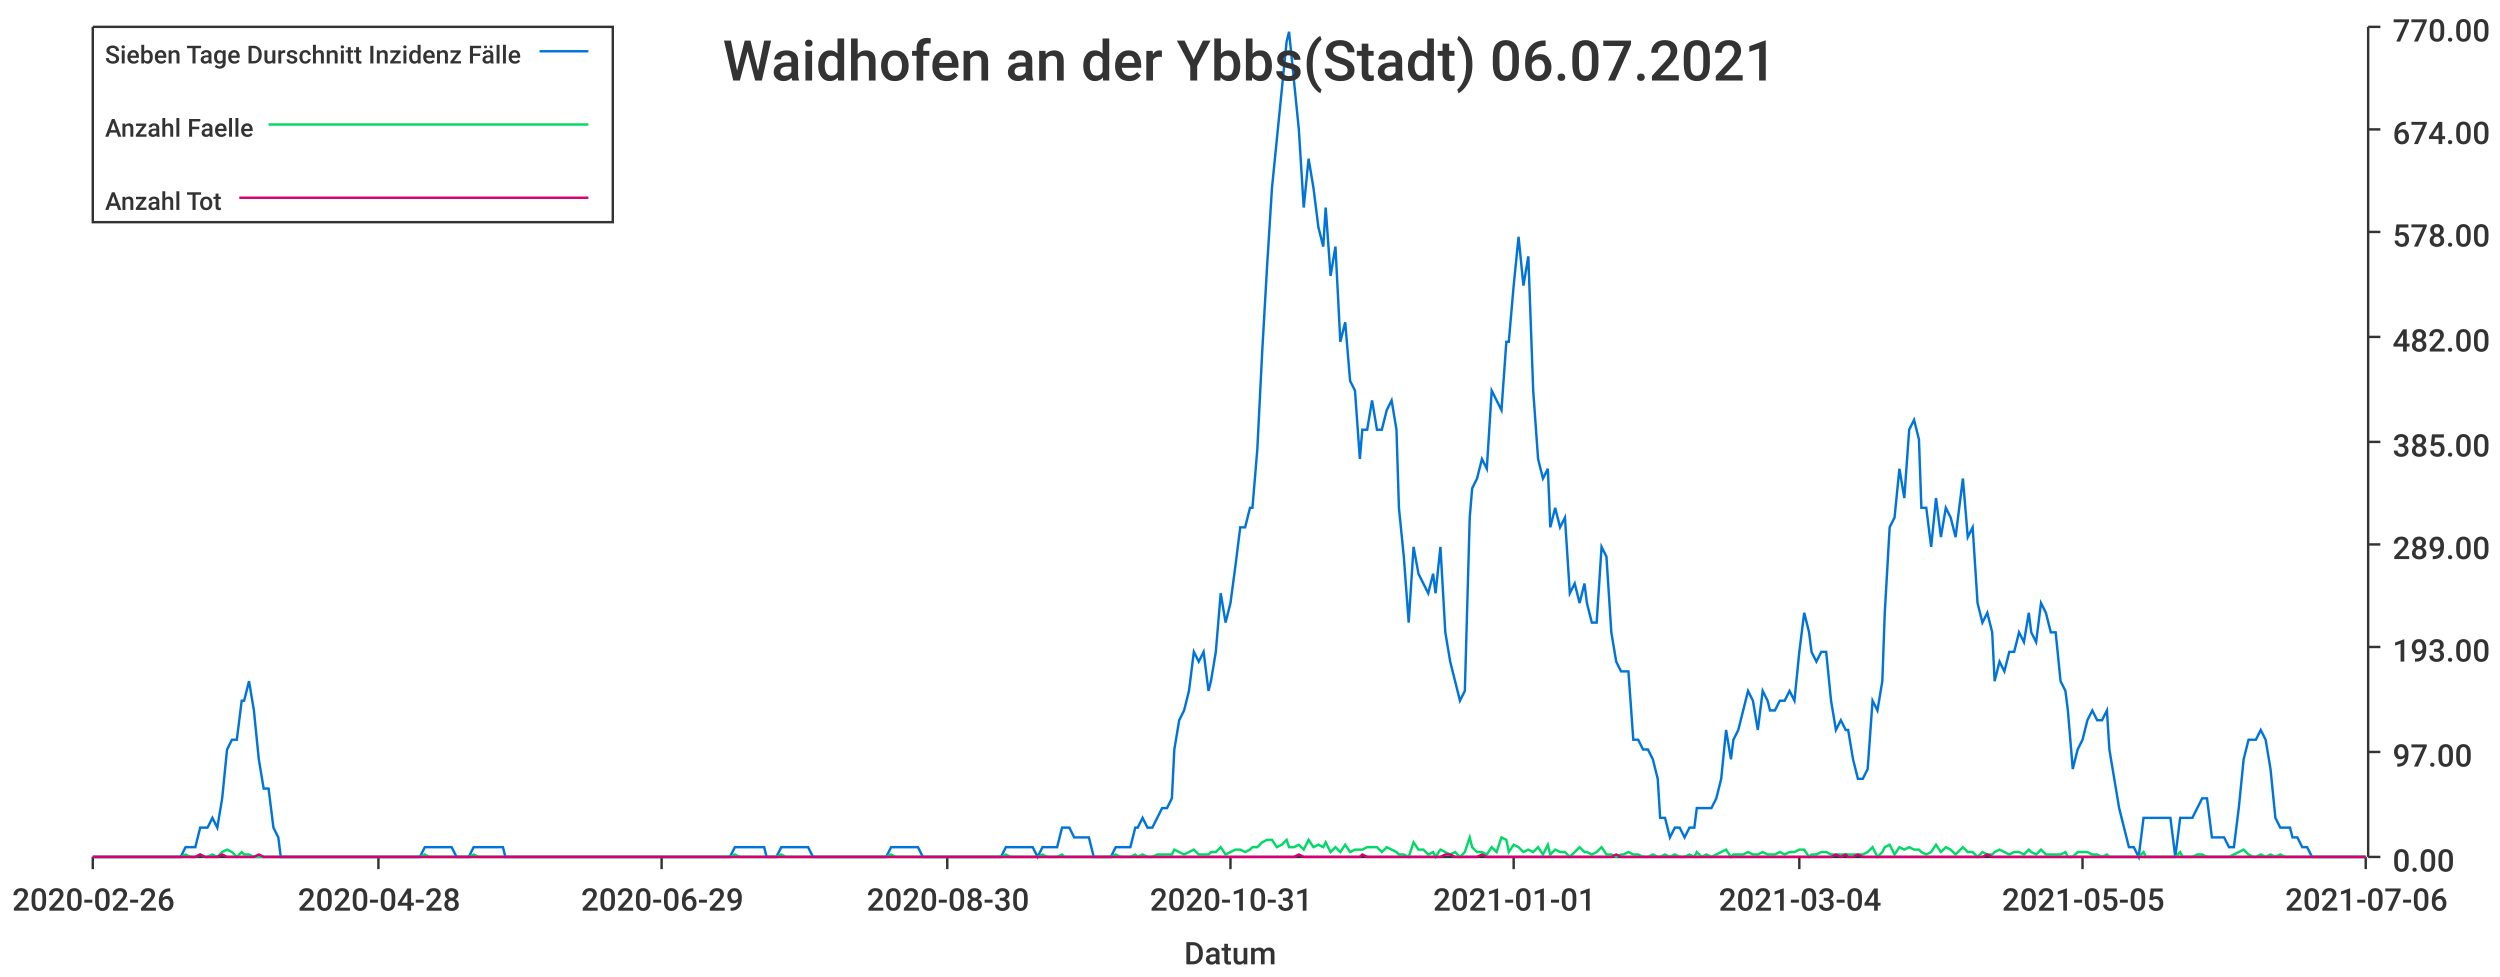
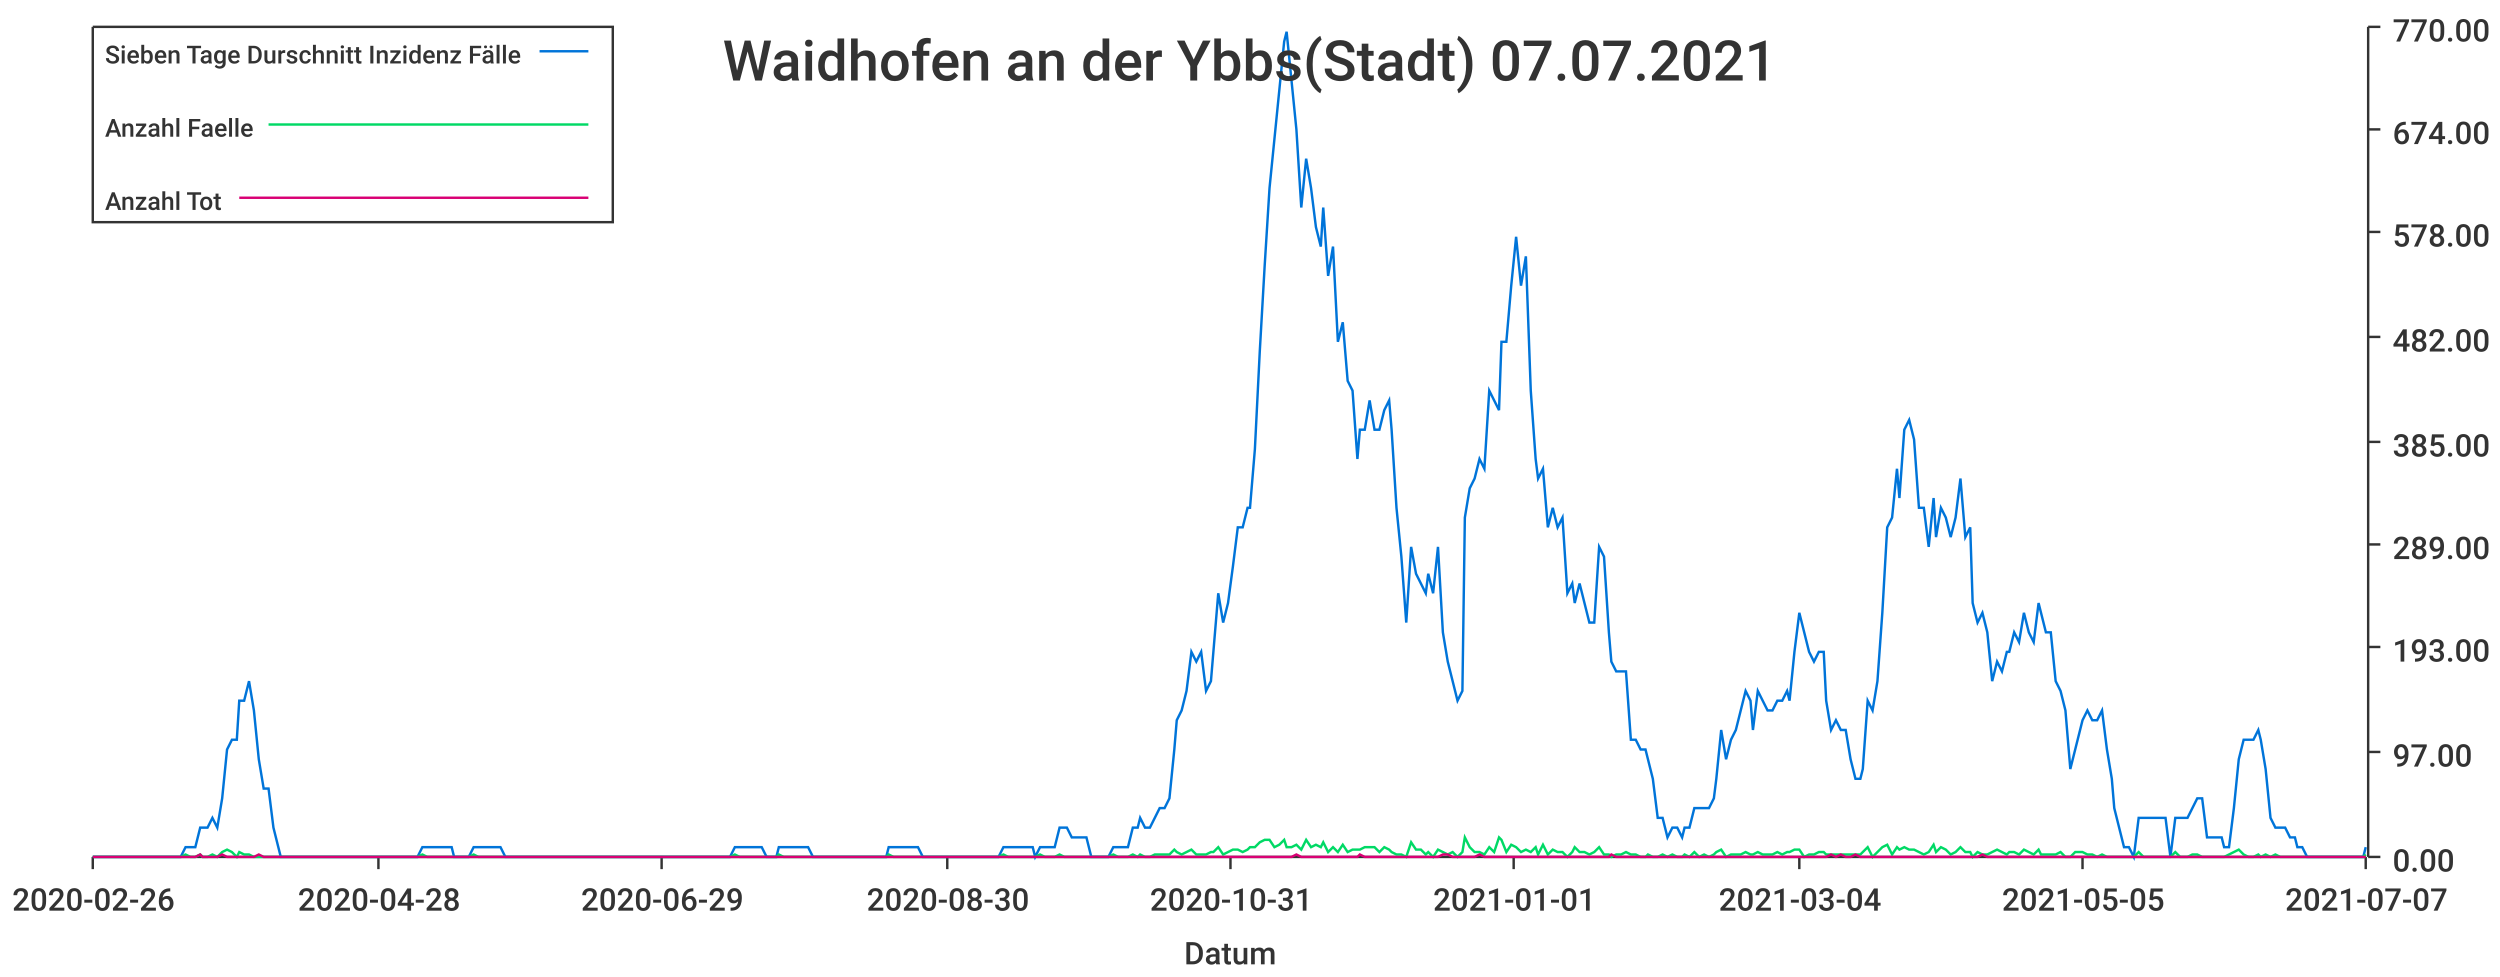
<svg xmlns="http://www.w3.org/2000/svg" width="1024" height="400">\n<path d="M 0 0 L 1024 0 L 1024 400 L 0 400 L 0 0" style="stroke-width:0;stroke:rgba(255,255,255,1.0);fill:rgba(255,255,255,1.0)" />
  <path d="M 38 11 L 969 11 L 969 351 L 38 351 L 38 11" style="stroke-width:0;stroke:rgba(255,255,255,1.0);fill:rgba(255,255,255,1.0)" />
  <path d="M 38 351 L 969 351" style="stroke-width:1;stroke:rgba(51,51,51,1.0);fill:none" />
  <path d="M 38 351 L 38 356" style="stroke-width:1;stroke:rgba(51,51,51,1.0);fill:none" />
  <text x="5" y="373" style="stroke-width:0;stroke:none;fill:rgba(51,51,51,1.0);font-size:12.8px;font-family:'Roboto Medium',sans-serif">2020-02-26</text>
  <path d="M 155 351 L 155 356" style="stroke-width:1;stroke:rgba(51,51,51,1.0);fill:none" />
  <text x="122" y="373" style="stroke-width:0;stroke:none;fill:rgba(51,51,51,1.0);font-size:12.8px;font-family:'Roboto Medium',sans-serif">2020-04-28</text>
  <path d="M 271 351 L 271 356" style="stroke-width:1;stroke:rgba(51,51,51,1.0);fill:none" />
  <text x="238" y="373" style="stroke-width:0;stroke:none;fill:rgba(51,51,51,1.0);font-size:12.8px;font-family:'Roboto Medium',sans-serif">2020-06-29</text>
  <path d="M 388 351 L 388 356" style="stroke-width:1;stroke:rgba(51,51,51,1.0);fill:none" />
  <text x="355" y="373" style="stroke-width:0;stroke:none;fill:rgba(51,51,51,1.0);font-size:12.8px;font-family:'Roboto Medium',sans-serif">2020-08-30</text>
  <path d="M 504 351 L 504 356" style="stroke-width:1;stroke:rgba(51,51,51,1.0);fill:none" />
  <text x="471" y="373" style="stroke-width:0;stroke:none;fill:rgba(51,51,51,1.0);font-size:12.8px;font-family:'Roboto Medium',sans-serif">2020-10-31</text>
  <path d="M 620 351 L 620 356" style="stroke-width:1;stroke:rgba(51,51,51,1.0);fill:none" />
  <text x="587" y="373" style="stroke-width:0;stroke:none;fill:rgba(51,51,51,1.0);font-size:12.8px;font-family:'Roboto Medium',sans-serif">2021-01-01</text>
  <path d="M 737 351 L 737 356" style="stroke-width:1;stroke:rgba(51,51,51,1.0);fill:none" />
  <text x="704" y="373" style="stroke-width:0;stroke:none;fill:rgba(51,51,51,1.0);font-size:12.8px;font-family:'Roboto Medium',sans-serif">2021-03-04</text>
  <path d="M 853 351 L 853 356" style="stroke-width:1;stroke:rgba(51,51,51,1.0);fill:none" />
  <text x="820" y="373" style="stroke-width:0;stroke:none;fill:rgba(51,51,51,1.0);font-size:12.8px;font-family:'Roboto Medium',sans-serif">2021-05-05</text>
  <path d="M 969 351 L 969 356" style="stroke-width:1;stroke:rgba(51,51,51,1.0);fill:none" />
-   <text x="936" y="373" style="stroke-width:0;stroke:none;fill:rgba(51,51,51,1.0);font-size:12.8px;font-family:'Roboto Medium',sans-serif">2021-07-06</text>
+   <text x="936" y="373" style="stroke-width:0;stroke:none;fill:rgba(51,51,51,1.0);font-size:12.8px;font-family:'Roboto Medium',sans-serif">2021-07-07</text>
  <text x="485" y="395" style="stroke-width:0;stroke:none;fill:rgba(51,51,51,1.0);font-size:12.8px;font-family:'Roboto Medium',sans-serif">Datum</text>
  <path d="M 970 351 L 970 11" style="stroke-width:1;stroke:rgba(51,51,51,1.0);fill:none" />
  <path d="M 970 351 L 975 351" style="stroke-width:1;stroke:rgba(51,51,51,1.0);fill:none" />
  <text x="980" y="357" style="stroke-width:0;stroke:none;fill:rgba(51,51,51,1.0);font-size:12.8px;font-family:'Roboto Medium',sans-serif">0.00</text>
  <path d="M 970 308 L 975 308" style="stroke-width:1;stroke:rgba(51,51,51,1.0);fill:none" />
  <text x="980" y="314" style="stroke-width:0;stroke:none;fill:rgba(51,51,51,1.0);font-size:12.8px;font-family:'Roboto Medium',sans-serif">97.00</text>
  <path d="M 970 265 L 975 265" style="stroke-width:1;stroke:rgba(51,51,51,1.0);fill:none" />
  <text x="980" y="271" style="stroke-width:0;stroke:none;fill:rgba(51,51,51,1.0);font-size:12.8px;font-family:'Roboto Medium',sans-serif">193.00</text>
  <path d="M 970 223 L 975 223" style="stroke-width:1;stroke:rgba(51,51,51,1.0);fill:none" />
  <text x="980" y="229" style="stroke-width:0;stroke:none;fill:rgba(51,51,51,1.0);font-size:12.8px;font-family:'Roboto Medium',sans-serif">289.00</text>
  <path d="M 970 181 L 975 181" style="stroke-width:1;stroke:rgba(51,51,51,1.0);fill:none" />
  <text x="980" y="187" style="stroke-width:0;stroke:none;fill:rgba(51,51,51,1.0);font-size:12.8px;font-family:'Roboto Medium',sans-serif">385.00</text>
  <path d="M 970 138 L 975 138" style="stroke-width:1;stroke:rgba(51,51,51,1.0);fill:none" />
  <text x="980" y="144" style="stroke-width:0;stroke:none;fill:rgba(51,51,51,1.0);font-size:12.8px;font-family:'Roboto Medium',sans-serif">482.00</text>
  <path d="M 970 95 L 975 95" style="stroke-width:1;stroke:rgba(51,51,51,1.0);fill:none" />
  <text x="980" y="101" style="stroke-width:0;stroke:none;fill:rgba(51,51,51,1.0);font-size:12.8px;font-family:'Roboto Medium',sans-serif">578.00</text>
  <path d="M 970 53 L 975 53" style="stroke-width:1;stroke:rgba(51,51,51,1.0);fill:none" />
  <text x="980" y="59" style="stroke-width:0;stroke:none;fill:rgba(51,51,51,1.0);font-size:12.8px;font-family:'Roboto Medium',sans-serif">674.00</text>
  <path d="M 970 11 L 975 11" style="stroke-width:1;stroke:rgba(51,51,51,1.0);fill:none" />
  <text x="980" y="17" style="stroke-width:0;stroke:none;fill:rgba(51,51,51,1.0);font-size:12.8px;font-family:'Roboto Medium',sans-serif">770.00</text>
-   <path d="M 38 351 L 40 351 L 42 351 L 44 351 L 46 351 L 48 351 L 50 351 L 52 351 L 54 351 L 55 351 L 57 351 L 59 351 L 61 351 L 63 351 L 65 351 L 67 351 L 69 351 L 70 351 L 72 351 L 74 351 L 76 347 L 78 347 L 80 347 L 82 339 L 84 339 L 85 339 L 87 335 L 89 339 L 91 327 L 93 307 L 95 303 L 97 303 L 99 287 L 100 287 L 102 279 L 104 291 L 106 311 L 108 323 L 110 323 L 112 339 L 114 343 L 115 351 L 117 351 L 119 351 L 121 351 L 123 351 L 125 351 L 127 351 L 129 351 L 130 351 L 132 351 L 134 351 L 136 351 L 138 351 L 140 351 L 142 351 L 144 351 L 145 351 L 147 351 L 149 351 L 151 351 L 153 351 L 155 351 L 157 351 L 159 351 L 161 351 L 162 351 L 164 351 L 166 351 L 168 351 L 170 351 L 172 351 L 174 347 L 176 347 L 177 347 L 179 347 L 181 347 L 183 347 L 185 347 L 187 351 L 189 351 L 191 351 L 192 351 L 194 347 L 196 347 L 198 347 L 200 347 L 202 347 L 204 347 L 206 347 L 207 351 L 209 351 L 211 351 L 213 351 L 215 351 L 217 351 L 219 351 L 221 351 L 222 351 L 224 351 L 226 351 L 228 351 L 230 351 L 232 351 L 234 351 L 236 351 L 237 351 L 239 351 L 241 351 L 243 351 L 245 351 L 247 351 L 249 351 L 251 351 L 252 351 L 254 351 L 256 351 L 258 351 L 260 351 L 262 351 L 264 351 L 266 351 L 267 351 L 269 351 L 271 351 L 273 351 L 275 351 L 277 351 L 279 351 L 281 351 L 283 351 L 284 351 L 286 351 L 288 351 L 290 351 L 292 351 L 294 351 L 296 351 L 298 351 L 299 351 L 301 347 L 303 347 L 305 347 L 307 347 L 309 347 L 311 347 L 313 347 L 314 351 L 316 351 L 318 351 L 320 347 L 322 347 L 324 347 L 326 347 L 328 347 L 329 347 L 331 347 L 333 351 L 335 351 L 337 351 L 339 351 L 341 351 L 343 351 L 344 351 L 346 351 L 348 351 L 350 351 L 352 351 L 354 351 L 356 351 L 358 351 L 359 351 L 361 351 L 363 351 L 365 347 L 367 347 L 369 347 L 371 347 L 373 347 L 374 347 L 376 347 L 378 351 L 380 351 L 382 351 L 384 351 L 386 351 L 388 351 L 390 351 L 391 351 L 393 351 L 395 351 L 397 351 L 399 351 L 401 351 L 403 351 L 405 351 L 406 351 L 408 351 L 410 351 L 412 347 L 414 347 L 416 347 L 418 347 L 420 347 L 421 347 L 423 347 L 425 351 L 427 347 L 429 347 L 431 347 L 433 347 L 435 339 L 436 339 L 438 339 L 440 343 L 442 343 L 444 343 L 446 343 L 448 351 L 450 351 L 451 351 L 453 351 L 455 351 L 457 347 L 459 347 L 461 347 L 463 347 L 465 339 L 466 339 L 468 335 L 470 339 L 472 339 L 474 335 L 476 331 L 478 331 L 480 327 L 481 307 L 483 295 L 485 291 L 487 283 L 489 267 L 491 271 L 493 267 L 495 283 L 496 279 L 498 267 L 500 243 L 502 255 L 504 247 L 506 232 L 508 216 L 510 216 L 512 208 L 513 208 L 515 184 L 517 144 L 519 109 L 521 77 L 523 57 L 525 37 L 527 17 L 528 13 L 530 33 L 532 53 L 534 85 L 536 65 L 538 77 L 540 93 L 542 101 L 543 85 L 545 113 L 547 101 L 549 140 L 551 132 L 553 156 L 555 160 L 557 188 L 558 176 L 560 176 L 562 164 L 564 176 L 566 176 L 568 168 L 570 164 L 572 176 L 573 208 L 575 228 L 577 255 L 579 224 L 581 235 L 583 239 L 585 243 L 587 235 L 588 243 L 590 224 L 592 259 L 594 271 L 596 279 L 598 287 L 600 283 L 602 212 L 603 200 L 605 196 L 607 188 L 609 192 L 611 160 L 613 164 L 615 168 L 617 140 L 618 140 L 620 117 L 622 97 L 624 117 L 626 105 L 628 160 L 630 188 L 632 196 L 634 192 L 635 216 L 637 208 L 639 216 L 641 212 L 643 243 L 645 239 L 647 247 L 649 239 L 650 247 L 652 255 L 654 255 L 656 224 L 658 228 L 660 259 L 662 271 L 664 275 L 665 275 L 667 275 L 669 303 L 671 303 L 673 307 L 675 307 L 677 311 L 679 319 L 680 335 L 682 335 L 684 343 L 686 339 L 688 339 L 690 343 L 692 339 L 694 339 L 695 331 L 697 331 L 699 331 L 701 331 L 703 327 L 705 319 L 707 299 L 709 311 L 710 303 L 712 299 L 714 291 L 716 283 L 718 287 L 720 299 L 722 283 L 724 287 L 725 291 L 727 291 L 729 287 L 731 287 L 733 283 L 735 287 L 737 267 L 739 251 L 741 259 L 742 267 L 744 271 L 746 267 L 748 267 L 750 287 L 752 299 L 754 295 L 756 299 L 757 299 L 759 311 L 761 319 L 763 319 L 765 315 L 767 287 L 769 291 L 771 279 L 772 251 L 774 216 L 776 212 L 778 192 L 780 204 L 782 176 L 784 172 L 786 180 L 787 208 L 789 208 L 791 224 L 793 204 L 795 220 L 797 208 L 799 212 L 801 220 L 802 212 L 804 196 L 806 220 L 808 216 L 810 247 L 812 255 L 814 251 L 816 259 L 817 279 L 819 271 L 821 275 L 823 267 L 825 267 L 827 259 L 829 263 L 831 251 L 832 259 L 834 263 L 836 247 L 838 251 L 840 259 L 842 259 L 844 279 L 846 283 L 847 291 L 849 315 L 851 307 L 853 303 L 855 295 L 857 291 L 859 295 L 861 295 L 863 291 L 864 307 L 866 319 L 868 331 L 870 339 L 872 347 L 874 347 L 876 351 L 878 335 L 879 335 L 881 335 L 883 335 L 885 335 L 887 335 L 889 335 L 891 351 L 893 335 L 894 335 L 896 335 L 898 335 L 900 331 L 902 327 L 904 327 L 906 343 L 908 343 L 909 343 L 911 343 L 913 347 L 915 347 L 917 331 L 919 311 L 921 303 L 923 303 L 924 303 L 926 299 L 928 303 L 930 315 L 932 335 L 934 339 L 936 339 L 938 339 L 939 343 L 941 343 L 943 347 L 945 347 L 947 351 L 949 351 L 951 351 L 953 351 L 954 351 L 956 351 L 958 351 L 960 351 L 962 351 L 964 351 L 966 351 L 968 351 L 969 351" style="stroke-width:1;stroke:rgba(0,116,217,1.0);fill:none" />
-   <path d="M 38 351 L 40 351 L 42 351 L 44 351 L 46 351 L 48 351 L 50 351 L 52 351 L 54 351 L 55 351 L 57 351 L 59 351 L 61 351 L 63 351 L 65 351 L 67 351 L 69 351 L 70 351 L 72 351 L 74 351 L 76 350 L 78 351 L 80 351 L 82 350 L 84 351 L 85 351 L 87 350 L 89 351 L 91 349 L 93 348 L 95 349 L 97 351 L 99 349 L 100 350 L 102 350 L 104 351 L 106 351 L 108 351 L 110 351 L 112 351 L 114 351 L 115 351 L 117 351 L 119 351 L 121 351 L 123 351 L 125 351 L 127 351 L 129 351 L 130 351 L 132 351 L 134 351 L 136 351 L 138 351 L 140 351 L 142 351 L 144 351 L 145 351 L 147 351 L 149 351 L 151 351 L 153 351 L 155 351 L 157 351 L 159 351 L 161 351 L 162 351 L 164 351 L 166 351 L 168 351 L 170 351 L 172 351 L 174 350 L 176 351 L 177 351 L 179 351 L 181 351 L 183 351 L 185 351 L 187 351 L 189 351 L 191 351 L 192 351 L 194 350 L 196 351 L 198 351 L 200 351 L 202 351 L 204 351 L 206 351 L 207 351 L 209 351 L 211 351 L 213 351 L 215 351 L 217 351 L 219 351 L 221 351 L 222 351 L 224 351 L 226 351 L 228 351 L 230 351 L 232 351 L 234 351 L 236 351 L 237 351 L 239 351 L 241 351 L 243 351 L 245 351 L 247 351 L 249 351 L 251 351 L 252 351 L 254 351 L 256 351 L 258 351 L 260 351 L 262 351 L 264 351 L 266 351 L 267 351 L 269 351 L 271 351 L 273 351 L 275 351 L 277 351 L 279 351 L 281 351 L 283 351 L 284 351 L 286 351 L 288 351 L 290 351 L 292 351 L 294 351 L 296 351 L 298 351 L 299 351 L 301 350 L 303 351 L 305 351 L 307 351 L 309 351 L 311 351 L 313 351 L 314 351 L 316 351 L 318 351 L 320 350 L 322 351 L 324 351 L 326 351 L 328 351 L 329 351 L 331 351 L 333 351 L 335 351 L 337 351 L 339 351 L 341 351 L 343 351 L 344 351 L 346 351 L 348 351 L 350 351 L 352 351 L 354 351 L 356 351 L 358 351 L 359 351 L 361 351 L 363 351 L 365 350 L 367 351 L 369 351 L 371 351 L 373 351 L 374 351 L 376 351 L 378 351 L 380 351 L 382 351 L 384 351 L 386 351 L 388 351 L 390 351 L 391 351 L 393 351 L 395 351 L 397 351 L 399 351 L 401 351 L 403 351 L 405 351 L 406 351 L 408 351 L 410 351 L 412 350 L 414 351 L 416 351 L 418 351 L 420 351 L 421 351 L 423 351 L 425 351 L 427 350 L 429 351 L 431 351 L 433 351 L 435 350 L 436 351 L 438 351 L 440 351 L 442 351 L 444 351 L 446 351 L 448 351 L 450 351 L 451 351 L 453 351 L 455 351 L 457 350 L 459 351 L 461 351 L 463 351 L 465 350 L 466 351 L 468 350 L 470 351 L 472 351 L 474 350 L 476 350 L 478 350 L 480 350 L 481 348 L 483 349 L 485 350 L 487 349 L 489 348 L 491 350 L 493 350 L 495 350 L 496 349 L 498 349 L 500 347 L 502 350 L 504 349 L 506 348 L 508 348 L 510 349 L 512 348 L 513 347 L 515 347 L 517 345 L 519 344 L 521 344 L 523 347 L 525 346 L 527 344 L 528 347 L 530 347 L 532 346 L 534 348 L 536 344 L 538 347 L 540 346 L 542 347 L 543 345 L 545 349 L 547 347 L 549 349 L 551 346 L 553 349 L 555 348 L 557 348 L 558 348 L 560 347 L 562 347 L 564 347 L 566 349 L 568 347 L 570 348 L 572 349 L 573 350 L 575 350 L 577 351 L 579 345 L 581 348 L 583 348 L 585 350 L 587 349 L 588 351 L 590 348 L 592 349 L 594 350 L 596 349 L 598 351 L 600 349 L 602 343 L 603 347 L 605 349 L 607 349 L 609 350 L 611 347 L 613 349 L 615 343 L 617 344 L 618 349 L 620 346 L 622 347 L 624 349 L 626 348 L 628 349 L 630 347 L 632 350 L 634 346 L 635 350 L 637 348 L 639 349 L 641 349 L 643 351 L 645 349 L 647 347 L 649 349 L 650 349 L 652 350 L 654 349 L 656 347 L 658 350 L 660 350 L 662 351 L 664 350 L 665 350 L 667 349 L 669 350 L 671 350 L 673 351 L 675 351 L 677 350 L 679 351 L 680 351 L 682 350 L 684 351 L 686 350 L 688 351 L 690 351 L 692 350 L 694 351 L 695 349 L 697 351 L 699 350 L 701 351 L 703 350 L 705 349 L 707 348 L 709 351 L 710 350 L 712 350 L 714 350 L 716 349 L 718 350 L 720 350 L 722 349 L 724 350 L 725 350 L 727 350 L 729 349 L 731 350 L 733 349 L 735 349 L 737 348 L 739 348 L 741 351 L 742 350 L 744 350 L 746 349 L 748 349 L 750 350 L 752 350 L 754 350 L 756 350 L 757 350 L 759 350 L 761 350 L 763 350 L 765 349 L 767 347 L 769 351 L 771 349 L 772 347 L 774 346 L 776 350 L 778 347 L 780 348 L 782 347 L 784 348 L 786 348 L 787 349 L 789 350 L 791 349 L 793 346 L 795 349 L 797 347 L 799 348 L 801 350 L 802 349 L 804 347 L 806 349 L 808 349 L 810 351 L 812 349 L 814 350 L 816 350 L 817 349 L 819 348 L 821 349 L 823 350 L 825 349 L 827 349 L 829 350 L 831 348 L 832 349 L 834 350 L 836 348 L 838 350 L 840 350 L 842 350 L 844 350 L 846 349 L 847 351 L 849 351 L 851 349 L 853 349 L 855 349 L 857 350 L 859 350 L 861 351 L 863 350 L 864 351 L 866 351 L 868 351 L 870 351 L 872 351 L 874 351 L 876 351 L 878 349 L 879 351 L 881 351 L 883 351 L 885 351 L 887 351 L 889 351 L 891 351 L 893 349 L 894 351 L 896 351 L 898 351 L 900 350 L 902 350 L 904 351 L 906 351 L 908 351 L 909 351 L 911 351 L 913 351 L 915 350 L 917 349 L 919 348 L 921 350 L 923 351 L 924 351 L 926 350 L 928 351 L 930 350 L 932 351 L 934 350 L 936 351 L 938 351 L 939 351 L 941 351 L 943 351 L 945 351 L 947 351 L 949 351 L 951 351 L 953 351 L 954 351 L 956 351 L 958 351 L 960 351 L 962 351 L 964 351 L 966 351 L 968 351 L 969 351" style="stroke-width:1;stroke:rgba(0,217,101,1.0);fill:none" />
-   <path d="M 38 351 L 40 351 L 42 351 L 44 351 L 46 351 L 48 351 L 50 351 L 52 351 L 54 351 L 55 351 L 57 351 L 59 351 L 61 351 L 63 351 L 65 351 L 67 351 L 69 351 L 70 351 L 72 351 L 74 351 L 76 351 L 78 351 L 80 351 L 82 350 L 84 351 L 85 351 L 87 351 L 89 351 L 91 350 L 93 351 L 95 351 L 97 351 L 99 351 L 100 351 L 102 351 L 104 351 L 106 350 L 108 351 L 110 351 L 112 351 L 114 351 L 115 351 L 117 351 L 119 351 L 121 351 L 123 351 L 125 351 L 127 351 L 129 351 L 130 351 L 132 351 L 134 351 L 136 351 L 138 351 L 140 351 L 142 351 L 144 351 L 145 351 L 147 351 L 149 351 L 151 351 L 153 351 L 155 351 L 157 351 L 159 351 L 161 351 L 162 351 L 164 351 L 166 351 L 168 351 L 170 351 L 172 351 L 174 351 L 176 351 L 177 351 L 179 351 L 181 351 L 183 351 L 185 351 L 187 351 L 189 351 L 191 351 L 192 351 L 194 351 L 196 351 L 198 351 L 200 351 L 202 351 L 204 351 L 206 351 L 207 351 L 209 351 L 211 351 L 213 351 L 215 351 L 217 351 L 219 351 L 221 351 L 222 351 L 224 351 L 226 351 L 228 351 L 230 351 L 232 351 L 234 351 L 236 351 L 237 351 L 239 351 L 241 351 L 243 351 L 245 351 L 247 351 L 249 351 L 251 351 L 252 351 L 254 351 L 256 351 L 258 351 L 260 351 L 262 351 L 264 351 L 266 351 L 267 351 L 269 351 L 271 351 L 273 351 L 275 351 L 277 351 L 279 351 L 281 351 L 283 351 L 284 351 L 286 351 L 288 351 L 290 351 L 292 351 L 294 351 L 296 351 L 298 351 L 299 351 L 301 351 L 303 351 L 305 351 L 307 351 L 309 351 L 311 351 L 313 351 L 314 351 L 316 351 L 318 351 L 320 351 L 322 351 L 324 351 L 326 351 L 328 351 L 329 351 L 331 351 L 333 351 L 335 351 L 337 351 L 339 351 L 341 351 L 343 351 L 344 351 L 346 351 L 348 351 L 350 351 L 352 351 L 354 351 L 356 351 L 358 351 L 359 351 L 361 351 L 363 351 L 365 351 L 367 351 L 369 351 L 371 351 L 373 351 L 374 351 L 376 351 L 378 351 L 380 351 L 382 351 L 384 351 L 386 351 L 388 351 L 390 351 L 391 351 L 393 351 L 395 351 L 397 351 L 399 351 L 401 351 L 403 351 L 405 351 L 406 351 L 408 351 L 410 351 L 412 351 L 414 351 L 416 351 L 418 351 L 420 351 L 421 351 L 423 351 L 425 351 L 427 351 L 429 351 L 431 351 L 433 351 L 435 351 L 436 351 L 438 351 L 440 351 L 442 351 L 444 351 L 446 351 L 448 351 L 450 351 L 451 351 L 453 351 L 455 351 L 457 351 L 459 351 L 461 351 L 463 351 L 465 351 L 466 351 L 468 351 L 470 351 L 472 351 L 474 351 L 476 351 L 478 351 L 480 351 L 481 351 L 483 351 L 485 351 L 487 351 L 489 351 L 491 351 L 493 351 L 495 351 L 496 351 L 498 351 L 500 351 L 502 351 L 504 351 L 506 351 L 508 351 L 510 351 L 512 351 L 513 351 L 515 351 L 517 351 L 519 351 L 521 351 L 523 351 L 525 351 L 527 351 L 528 351 L 530 351 L 532 350 L 534 351 L 536 351 L 538 351 L 540 351 L 542 351 L 543 351 L 545 351 L 547 351 L 549 351 L 551 351 L 553 351 L 555 351 L 557 351 L 558 350 L 560 351 L 562 351 L 564 351 L 566 351 L 568 351 L 570 351 L 572 351 L 573 351 L 575 351 L 577 351 L 579 351 L 581 351 L 583 351 L 585 351 L 587 351 L 588 351 L 590 351 L 592 350 L 594 350 L 596 351 L 598 351 L 600 351 L 602 351 L 603 351 L 605 351 L 607 350 L 609 351 L 611 351 L 613 351 L 615 351 L 617 351 L 618 351 L 620 351 L 622 351 L 624 351 L 626 351 L 628 351 L 630 351 L 632 351 L 634 351 L 635 351 L 637 351 L 639 351 L 641 351 L 643 351 L 645 351 L 647 351 L 649 351 L 650 351 L 652 351 L 654 351 L 656 351 L 658 351 L 660 351 L 662 350 L 664 351 L 665 351 L 667 351 L 669 351 L 671 351 L 673 351 L 675 351 L 677 351 L 679 351 L 680 351 L 682 351 L 684 351 L 686 351 L 688 351 L 690 351 L 692 351 L 694 351 L 695 351 L 697 351 L 699 351 L 701 351 L 703 351 L 705 351 L 707 351 L 709 351 L 710 351 L 712 351 L 714 351 L 716 351 L 718 351 L 720 351 L 722 351 L 724 351 L 725 351 L 727 351 L 729 351 L 731 351 L 733 351 L 735 351 L 737 351 L 739 351 L 741 351 L 742 351 L 744 351 L 746 351 L 748 351 L 750 351 L 752 350 L 754 351 L 756 350 L 757 351 L 759 351 L 761 350 L 763 351 L 765 351 L 767 351 L 769 351 L 771 351 L 772 351 L 774 351 L 776 351 L 778 351 L 780 351 L 782 351 L 784 351 L 786 351 L 787 351 L 789 351 L 791 351 L 793 351 L 795 351 L 797 351 L 799 351 L 801 351 L 802 351 L 804 351 L 806 351 L 808 351 L 810 351 L 812 351 L 814 350 L 816 351 L 817 351 L 819 351 L 821 351 L 823 351 L 825 351 L 827 351 L 829 351 L 831 351 L 832 351 L 834 351 L 836 351 L 838 351 L 840 351 L 842 351 L 844 351 L 846 351 L 847 351 L 849 351 L 851 351 L 853 351 L 855 351 L 857 351 L 859 351 L 861 351 L 863 351 L 864 351 L 866 351 L 868 351 L 870 351 L 872 351 L 874 351 L 876 351 L 878 351 L 879 351 L 881 351 L 883 351 L 885 351 L 887 351 L 889 351 L 891 351 L 893 351 L 894 351 L 896 351 L 898 351 L 900 351 L 902 351 L 904 351 L 906 351 L 908 351 L 909 351 L 911 351 L 913 351 L 915 351 L 917 351 L 919 351 L 921 351 L 923 351 L 924 351 L 926 351 L 928 351 L 930 351 L 932 351 L 934 351 L 936 351 L 938 351 L 939 351 L 941 351 L 943 351 L 945 351 L 947 351 L 949 351 L 951 351 L 953 351 L 954 351 L 956 351 L 958 351 L 960 351 L 962 351 L 964 351 L 966 351 L 968 351 L 969 351" style="stroke-width:1;stroke:rgba(217,0,116,1.0);fill:none" />
-   <text x="296" y="33" style="stroke-width:0;stroke:none;fill:rgba(51,51,51,1.0);font-size:23.0px;font-family:'Roboto Medium',sans-serif">Waidhofen an der Ybbs(Stadt) 06.07.2021</text>
+   <path d="M 38 351 L 40 351 L 42 351 L 44 351 L 46 351 L 48 351 L 50 351 L 52 351 L 53 351 L 55 351 L 57 351 L 59 351 L 61 351 L 63 351 L 65 351 L 67 351 L 68 351 L 70 351 L 72 351 L 74 351 L 76 347 L 78 347 L 80 347 L 82 339 L 83 339 L 85 339 L 87 335 L 89 339 L 91 327 L 93 307 L 95 303 L 97 303 L 98 287 L 100 287 L 102 279 L 104 291 L 106 311 L 108 323 L 110 323 L 112 339 L 113 343 L 115 351 L 117 351 L 119 351 L 121 351 L 123 351 L 125 351 L 127 351 L 128 351 L 130 351 L 132 351 L 134 351 L 136 351 L 138 351 L 140 351 L 142 351 L 143 351 L 145 351 L 147 351 L 149 351 L 151 351 L 153 351 L 155 351 L 157 351 L 158 351 L 160 351 L 162 351 L 164 351 L 166 351 L 168 351 L 170 351 L 171 351 L 173 347 L 175 347 L 177 347 L 179 347 L 181 347 L 183 347 L 185 347 L 186 351 L 188 351 L 190 351 L 192 351 L 194 347 L 196 347 L 198 347 L 200 347 L 201 347 L 203 347 L 205 347 L 207 351 L 209 351 L 211 351 L 213 351 L 215 351 L 216 351 L 218 351 L 220 351 L 222 351 L 224 351 L 226 351 L 228 351 L 230 351 L 231 351 L 233 351 L 235 351 L 237 351 L 239 351 L 241 351 L 243 351 L 245 351 L 246 351 L 248 351 L 250 351 L 252 351 L 254 351 L 256 351 L 258 351 L 260 351 L 261 351 L 263 351 L 265 351 L 267 351 L 269 351 L 271 351 L 273 351 L 275 351 L 276 351 L 278 351 L 280 351 L 282 351 L 284 351 L 286 351 L 288 351 L 290 351 L 291 351 L 293 351 L 295 351 L 297 351 L 299 351 L 301 347 L 303 347 L 304 347 L 306 347 L 308 347 L 310 347 L 312 347 L 314 351 L 316 351 L 318 351 L 319 347 L 321 347 L 323 347 L 325 347 L 327 347 L 329 347 L 331 347 L 333 351 L 334 351 L 336 351 L 338 351 L 340 351 L 342 351 L 344 351 L 346 351 L 348 351 L 349 351 L 351 351 L 353 351 L 355 351 L 357 351 L 359 351 L 361 351 L 363 351 L 364 347 L 366 347 L 368 347 L 370 347 L 372 347 L 374 347 L 376 347 L 378 351 L 379 351 L 381 351 L 383 351 L 385 351 L 387 351 L 389 351 L 391 351 L 393 351 L 394 351 L 396 351 L 398 351 L 400 351 L 402 351 L 404 351 L 406 351 L 408 351 L 409 351 L 411 347 L 413 347 L 415 347 L 417 347 L 419 347 L 421 347 L 423 347 L 424 351 L 426 347 L 428 347 L 430 347 L 432 347 L 434 339 L 436 339 L 437 339 L 439 343 L 441 343 L 443 343 L 445 343 L 447 351 L 449 351 L 451 351 L 452 351 L 454 351 L 456 347 L 458 347 L 460 347 L 462 347 L 464 339 L 466 339 L 467 335 L 469 339 L 471 339 L 473 335 L 475 331 L 477 331 L 479 327 L 481 307 L 482 295 L 484 291 L 486 283 L 488 267 L 490 271 L 492 267 L 494 283 L 496 279 L 497 267 L 499 243 L 501 255 L 503 247 L 505 232 L 507 216 L 509 216 L 511 208 L 512 208 L 514 184 L 516 144 L 518 109 L 520 77 L 522 57 L 524 37 L 526 17 L 527 13 L 529 33 L 531 53 L 533 85 L 535 65 L 537 77 L 539 93 L 541 101 L 542 85 L 544 113 L 546 101 L 548 140 L 550 132 L 552 156 L 554 160 L 556 188 L 557 176 L 559 176 L 561 164 L 563 176 L 565 176 L 567 168 L 569 164 L 570 176 L 572 208 L 574 228 L 576 255 L 578 224 L 580 235 L 582 239 L 584 243 L 585 235 L 587 243 L 589 224 L 591 259 L 593 271 L 595 279 L 597 287 L 599 283 L 600 212 L 602 200 L 604 196 L 606 188 L 608 192 L 610 160 L 612 164 L 614 168 L 615 140 L 617 140 L 619 117 L 621 97 L 623 117 L 625 105 L 627 160 L 629 188 L 630 196 L 632 192 L 634 216 L 636 208 L 638 216 L 640 212 L 642 243 L 644 239 L 645 247 L 647 239 L 649 247 L 651 255 L 653 255 L 655 224 L 657 228 L 659 259 L 660 271 L 662 275 L 664 275 L 666 275 L 668 303 L 670 303 L 672 307 L 674 307 L 675 311 L 677 319 L 679 335 L 681 335 L 683 343 L 685 339 L 687 339 L 689 343 L 690 339 L 692 339 L 694 331 L 696 331 L 698 331 L 700 331 L 702 327 L 703 319 L 705 299 L 707 311 L 709 303 L 711 299 L 713 291 L 715 283 L 717 287 L 718 299 L 720 283 L 722 287 L 724 291 L 726 291 L 728 287 L 730 287 L 732 283 L 733 287 L 735 267 L 737 251 L 739 259 L 741 267 L 743 271 L 745 267 L 747 267 L 748 287 L 750 299 L 752 295 L 754 299 L 756 299 L 758 311 L 760 319 L 762 319 L 763 315 L 765 287 L 767 291 L 769 279 L 771 251 L 773 216 L 775 212 L 777 192 L 778 204 L 780 176 L 782 172 L 784 180 L 786 208 L 788 208 L 790 224 L 792 204 L 793 220 L 795 208 L 797 212 L 799 220 L 801 212 L 803 196 L 805 220 L 807 216 L 808 247 L 810 255 L 812 251 L 814 259 L 816 279 L 818 271 L 820 275 L 822 267 L 823 267 L 825 259 L 827 263 L 829 251 L 831 259 L 833 263 L 835 247 L 836 251 L 838 259 L 840 259 L 842 279 L 844 283 L 846 291 L 848 315 L 850 307 L 851 303 L 853 295 L 855 291 L 857 295 L 859 295 L 861 291 L 863 307 L 865 319 L 866 331 L 868 339 L 870 347 L 872 347 L 874 351 L 876 335 L 878 335 L 880 335 L 881 335 L 883 335 L 885 335 L 887 335 L 889 351 L 891 335 L 893 335 L 895 335 L 896 335 L 898 331 L 900 327 L 902 327 L 904 343 L 906 343 L 908 343 L 910 343 L 911 347 L 913 347 L 915 331 L 917 311 L 919 303 L 921 303 L 923 303 L 925 299 L 926 303 L 928 315 L 930 335 L 932 339 L 934 339 L 936 339 L 938 343 L 940 343 L 941 347 L 943 347 L 945 351 L 947 351 L 949 351 L 951 351 L 953 351 L 955 351 L 956 351 L 958 351 L 960 351 L 962 351 L 964 351 L 966 351 L 968 351 L 969 347" style="stroke-width:1;stroke:rgba(0,116,217,1.0);fill:none" />
+   <path d="M 38 351 L 40 351 L 42 351 L 44 351 L 46 351 L 48 351 L 50 351 L 52 351 L 53 351 L 55 351 L 57 351 L 59 351 L 61 351 L 63 351 L 65 351 L 67 351 L 68 351 L 70 351 L 72 351 L 74 351 L 76 350 L 78 351 L 80 351 L 82 350 L 83 351 L 85 351 L 87 350 L 89 351 L 91 349 L 93 348 L 95 349 L 97 351 L 98 349 L 100 350 L 102 350 L 104 351 L 106 351 L 108 351 L 110 351 L 112 351 L 113 351 L 115 351 L 117 351 L 119 351 L 121 351 L 123 351 L 125 351 L 127 351 L 128 351 L 130 351 L 132 351 L 134 351 L 136 351 L 138 351 L 140 351 L 142 351 L 143 351 L 145 351 L 147 351 L 149 351 L 151 351 L 153 351 L 155 351 L 157 351 L 158 351 L 160 351 L 162 351 L 164 351 L 166 351 L 168 351 L 170 351 L 171 351 L 173 350 L 175 351 L 177 351 L 179 351 L 181 351 L 183 351 L 185 351 L 186 351 L 188 351 L 190 351 L 192 351 L 194 350 L 196 351 L 198 351 L 200 351 L 201 351 L 203 351 L 205 351 L 207 351 L 209 351 L 211 351 L 213 351 L 215 351 L 216 351 L 218 351 L 220 351 L 222 351 L 224 351 L 226 351 L 228 351 L 230 351 L 231 351 L 233 351 L 235 351 L 237 351 L 239 351 L 241 351 L 243 351 L 245 351 L 246 351 L 248 351 L 250 351 L 252 351 L 254 351 L 256 351 L 258 351 L 260 351 L 261 351 L 263 351 L 265 351 L 267 351 L 269 351 L 271 351 L 273 351 L 275 351 L 276 351 L 278 351 L 280 351 L 282 351 L 284 351 L 286 351 L 288 351 L 290 351 L 291 351 L 293 351 L 295 351 L 297 351 L 299 351 L 301 350 L 303 351 L 304 351 L 306 351 L 308 351 L 310 351 L 312 351 L 314 351 L 316 351 L 318 351 L 319 350 L 321 351 L 323 351 L 325 351 L 327 351 L 329 351 L 331 351 L 333 351 L 334 351 L 336 351 L 338 351 L 340 351 L 342 351 L 344 351 L 346 351 L 348 351 L 349 351 L 351 351 L 353 351 L 355 351 L 357 351 L 359 351 L 361 351 L 363 351 L 364 350 L 366 351 L 368 351 L 370 351 L 372 351 L 374 351 L 376 351 L 378 351 L 379 351 L 381 351 L 383 351 L 385 351 L 387 351 L 389 351 L 391 351 L 393 351 L 394 351 L 396 351 L 398 351 L 400 351 L 402 351 L 404 351 L 406 351 L 408 351 L 409 351 L 411 350 L 413 351 L 415 351 L 417 351 L 419 351 L 421 351 L 423 351 L 424 351 L 426 350 L 428 351 L 430 351 L 432 351 L 434 350 L 436 351 L 437 351 L 439 351 L 441 351 L 443 351 L 445 351 L 447 351 L 449 351 L 451 351 L 452 351 L 454 351 L 456 350 L 458 351 L 460 351 L 462 351 L 464 350 L 466 351 L 467 350 L 469 351 L 471 351 L 473 350 L 475 350 L 477 350 L 479 350 L 481 348 L 482 349 L 484 350 L 486 349 L 488 348 L 490 350 L 492 350 L 494 350 L 496 349 L 497 349 L 499 347 L 501 350 L 503 349 L 505 348 L 507 348 L 509 349 L 511 348 L 512 347 L 514 347 L 516 345 L 518 344 L 520 344 L 522 347 L 524 346 L 526 344 L 527 347 L 529 347 L 531 346 L 533 348 L 535 344 L 537 347 L 539 346 L 541 347 L 542 345 L 544 349 L 546 347 L 548 349 L 550 346 L 552 349 L 554 348 L 556 348 L 557 348 L 559 347 L 561 347 L 563 347 L 565 349 L 567 347 L 569 348 L 570 349 L 572 350 L 574 350 L 576 351 L 578 345 L 580 348 L 582 348 L 584 350 L 585 349 L 587 351 L 589 348 L 591 349 L 593 350 L 595 349 L 597 351 L 599 349 L 600 343 L 602 347 L 604 349 L 606 349 L 608 350 L 610 347 L 612 349 L 614 343 L 615 344 L 617 349 L 619 346 L 621 347 L 623 349 L 625 348 L 627 349 L 629 347 L 630 350 L 632 346 L 634 350 L 636 348 L 638 349 L 640 349 L 642 351 L 644 349 L 645 347 L 647 349 L 649 349 L 651 350 L 653 349 L 655 347 L 657 350 L 659 350 L 660 351 L 662 350 L 664 350 L 666 349 L 668 350 L 670 350 L 672 351 L 674 351 L 675 350 L 677 351 L 679 351 L 681 350 L 683 351 L 685 350 L 687 351 L 689 351 L 690 350 L 692 351 L 694 349 L 696 351 L 698 350 L 700 351 L 702 350 L 703 349 L 705 348 L 707 351 L 709 350 L 711 350 L 713 350 L 715 349 L 717 350 L 718 350 L 720 349 L 722 350 L 724 350 L 726 350 L 728 349 L 730 350 L 732 349 L 733 349 L 735 348 L 737 348 L 739 351 L 741 350 L 743 350 L 745 349 L 747 349 L 748 350 L 750 350 L 752 350 L 754 350 L 756 350 L 758 350 L 760 350 L 762 350 L 763 349 L 765 347 L 767 351 L 769 349 L 771 347 L 773 346 L 775 350 L 777 347 L 778 348 L 780 347 L 782 348 L 784 348 L 786 349 L 788 350 L 790 349 L 792 346 L 793 349 L 795 347 L 797 348 L 799 350 L 801 349 L 803 347 L 805 349 L 807 349 L 808 351 L 810 349 L 812 350 L 814 350 L 816 349 L 818 348 L 820 349 L 822 350 L 823 349 L 825 349 L 827 350 L 829 348 L 831 349 L 833 350 L 835 348 L 836 350 L 838 350 L 840 350 L 842 350 L 844 349 L 846 351 L 848 351 L 850 349 L 851 349 L 853 349 L 855 350 L 857 350 L 859 351 L 861 350 L 863 351 L 865 351 L 866 351 L 868 351 L 870 351 L 872 351 L 874 351 L 876 349 L 878 351 L 880 351 L 881 351 L 883 351 L 885 351 L 887 351 L 889 351 L 891 349 L 893 351 L 895 351 L 896 351 L 898 350 L 900 350 L 902 351 L 904 351 L 906 351 L 908 351 L 910 351 L 911 351 L 913 350 L 915 349 L 917 348 L 919 350 L 921 351 L 923 351 L 925 350 L 926 351 L 928 350 L 930 351 L 932 350 L 934 351 L 936 351 L 938 351 L 940 351 L 941 351 L 943 351 L 945 351 L 947 351 L 949 351 L 951 351 L 953 351 L 955 351 L 956 351 L 958 351 L 960 351 L 962 351 L 964 351 L 966 351 L 968 351 L 969 350" style="stroke-width:1;stroke:rgba(0,217,101,1.0);fill:none" />
+   <path d="M 38 351 L 40 351 L 42 351 L 44 351 L 46 351 L 48 351 L 50 351 L 52 351 L 53 351 L 55 351 L 57 351 L 59 351 L 61 351 L 63 351 L 65 351 L 67 351 L 68 351 L 70 351 L 72 351 L 74 351 L 76 351 L 78 351 L 80 351 L 82 350 L 83 351 L 85 351 L 87 351 L 89 351 L 91 350 L 93 351 L 95 351 L 97 351 L 98 351 L 100 351 L 102 351 L 104 351 L 106 350 L 108 351 L 110 351 L 112 351 L 113 351 L 115 351 L 117 351 L 119 351 L 121 351 L 123 351 L 125 351 L 127 351 L 128 351 L 130 351 L 132 351 L 134 351 L 136 351 L 138 351 L 140 351 L 142 351 L 143 351 L 145 351 L 147 351 L 149 351 L 151 351 L 153 351 L 155 351 L 157 351 L 158 351 L 160 351 L 162 351 L 164 351 L 166 351 L 168 351 L 170 351 L 171 351 L 173 351 L 175 351 L 177 351 L 179 351 L 181 351 L 183 351 L 185 351 L 186 351 L 188 351 L 190 351 L 192 351 L 194 351 L 196 351 L 198 351 L 200 351 L 201 351 L 203 351 L 205 351 L 207 351 L 209 351 L 211 351 L 213 351 L 215 351 L 216 351 L 218 351 L 220 351 L 222 351 L 224 351 L 226 351 L 228 351 L 230 351 L 231 351 L 233 351 L 235 351 L 237 351 L 239 351 L 241 351 L 243 351 L 245 351 L 246 351 L 248 351 L 250 351 L 252 351 L 254 351 L 256 351 L 258 351 L 260 351 L 261 351 L 263 351 L 265 351 L 267 351 L 269 351 L 271 351 L 273 351 L 275 351 L 276 351 L 278 351 L 280 351 L 282 351 L 284 351 L 286 351 L 288 351 L 290 351 L 291 351 L 293 351 L 295 351 L 297 351 L 299 351 L 301 351 L 303 351 L 304 351 L 306 351 L 308 351 L 310 351 L 312 351 L 314 351 L 316 351 L 318 351 L 319 351 L 321 351 L 323 351 L 325 351 L 327 351 L 329 351 L 331 351 L 333 351 L 334 351 L 336 351 L 338 351 L 340 351 L 342 351 L 344 351 L 346 351 L 348 351 L 349 351 L 351 351 L 353 351 L 355 351 L 357 351 L 359 351 L 361 351 L 363 351 L 364 351 L 366 351 L 368 351 L 370 351 L 372 351 L 374 351 L 376 351 L 378 351 L 379 351 L 381 351 L 383 351 L 385 351 L 387 351 L 389 351 L 391 351 L 393 351 L 394 351 L 396 351 L 398 351 L 400 351 L 402 351 L 404 351 L 406 351 L 408 351 L 409 351 L 411 351 L 413 351 L 415 351 L 417 351 L 419 351 L 421 351 L 423 351 L 424 351 L 426 351 L 428 351 L 430 351 L 432 351 L 434 351 L 436 351 L 437 351 L 439 351 L 441 351 L 443 351 L 445 351 L 447 351 L 449 351 L 451 351 L 452 351 L 454 351 L 456 351 L 458 351 L 460 351 L 462 351 L 464 351 L 466 351 L 467 351 L 469 351 L 471 351 L 473 351 L 475 351 L 477 351 L 479 351 L 481 351 L 482 351 L 484 351 L 486 351 L 488 351 L 490 351 L 492 351 L 494 351 L 496 351 L 497 351 L 499 351 L 501 351 L 503 351 L 505 351 L 507 351 L 509 351 L 511 351 L 512 351 L 514 351 L 516 351 L 518 351 L 520 351 L 522 351 L 524 351 L 526 351 L 527 351 L 529 351 L 531 350 L 533 351 L 535 351 L 537 351 L 539 351 L 541 351 L 542 351 L 544 351 L 546 351 L 548 351 L 550 351 L 552 351 L 554 351 L 556 351 L 557 350 L 559 351 L 561 351 L 563 351 L 565 351 L 567 351 L 569 351 L 570 351 L 572 351 L 574 351 L 576 351 L 578 351 L 580 351 L 582 351 L 584 351 L 585 351 L 587 351 L 589 351 L 591 350 L 593 350 L 595 351 L 597 351 L 599 351 L 600 351 L 602 351 L 604 351 L 606 350 L 608 351 L 610 351 L 612 351 L 614 351 L 615 351 L 617 351 L 619 351 L 621 351 L 623 351 L 625 351 L 627 351 L 629 351 L 630 351 L 632 351 L 634 351 L 636 351 L 638 351 L 640 351 L 642 351 L 644 351 L 645 351 L 647 351 L 649 351 L 651 351 L 653 351 L 655 351 L 657 351 L 659 351 L 660 350 L 662 351 L 664 351 L 666 351 L 668 351 L 670 351 L 672 351 L 674 351 L 675 351 L 677 351 L 679 351 L 681 351 L 683 351 L 685 351 L 687 351 L 689 351 L 690 351 L 692 351 L 694 351 L 696 351 L 698 351 L 700 351 L 702 351 L 703 351 L 705 351 L 707 351 L 709 351 L 711 351 L 713 351 L 715 351 L 717 351 L 718 351 L 720 351 L 722 351 L 724 351 L 726 351 L 728 351 L 730 351 L 732 351 L 733 351 L 735 351 L 737 351 L 739 351 L 741 351 L 743 351 L 745 351 L 747 351 L 748 351 L 750 350 L 752 351 L 754 350 L 756 351 L 758 351 L 760 350 L 762 351 L 763 351 L 765 351 L 767 351 L 769 351 L 771 351 L 773 351 L 775 351 L 777 351 L 778 351 L 780 351 L 782 351 L 784 351 L 786 351 L 788 351 L 790 351 L 792 351 L 793 351 L 795 351 L 797 351 L 799 351 L 801 351 L 803 351 L 805 351 L 807 351 L 808 351 L 810 351 L 812 350 L 814 351 L 816 351 L 818 351 L 820 351 L 822 351 L 823 351 L 825 351 L 827 351 L 829 351 L 831 351 L 833 351 L 835 351 L 836 351 L 838 351 L 840 351 L 842 351 L 844 351 L 846 351 L 848 351 L 850 351 L 851 351 L 853 351 L 855 351 L 857 351 L 859 351 L 861 351 L 863 351 L 865 351 L 866 351 L 868 351 L 870 351 L 872 351 L 874 351 L 876 351 L 878 351 L 880 351 L 881 351 L 883 351 L 885 351 L 887 351 L 889 351 L 891 351 L 893 351 L 895 351 L 896 351 L 898 351 L 900 351 L 902 351 L 904 351 L 906 351 L 908 351 L 910 351 L 911 351 L 913 351 L 915 351 L 917 351 L 919 351 L 921 351 L 923 351 L 925 351 L 926 351 L 928 351 L 930 351 L 932 351 L 934 351 L 936 351 L 938 351 L 940 351 L 941 351 L 943 351 L 945 351 L 947 351 L 949 351 L 951 351 L 953 351 L 955 351 L 956 351 L 958 351 L 960 351 L 962 351 L 964 351 L 966 351 L 968 351 L 969 351" style="stroke-width:1;stroke:rgba(217,0,116,1.0);fill:none" />
+   <text x="296" y="33" style="stroke-width:0;stroke:none;fill:rgba(51,51,51,1.0);font-size:23.0px;font-family:'Roboto Medium',sans-serif">Waidhofen an der Ybbs(Stadt) 07.07.2021</text>
  <path d="M 38 11 L 251 11 L 251 91 L 38 91 L 38 11" style="stroke-width:1;stroke:rgba(51,51,51,1.0);fill:rgba(255,255,255,1.0)" />
  <text x="43" y="26" style="stroke-width:0;stroke:none;fill:rgba(51,51,51,1.0);font-size:10.2px;font-family:'Roboto Medium',sans-serif">Sieben Tage Durschnitt Inzidenz Fälle</text>
  <path d="M 221 21 L 241 21" style="stroke-width:1;stroke:rgba(0,116,217,1.0);fill:none" />
  <text x="43" y="56" style="stroke-width:0;stroke:none;fill:rgba(51,51,51,1.0);font-size:10.2px;font-family:'Roboto Medium',sans-serif">Anzahl Faelle</text>
  <path d="M 110 51 L 241 51" style="stroke-width:1;stroke:rgba(0,217,101,1.0);fill:none" />
  <text x="43" y="86" style="stroke-width:0;stroke:none;fill:rgba(51,51,51,1.0);font-size:10.2px;font-family:'Roboto Medium',sans-serif">Anzahl Tot</text>
  <path d="M 98 81 L 241 81" style="stroke-width:1;stroke:rgba(217,0,116,1.0);fill:none" />
</svg>
